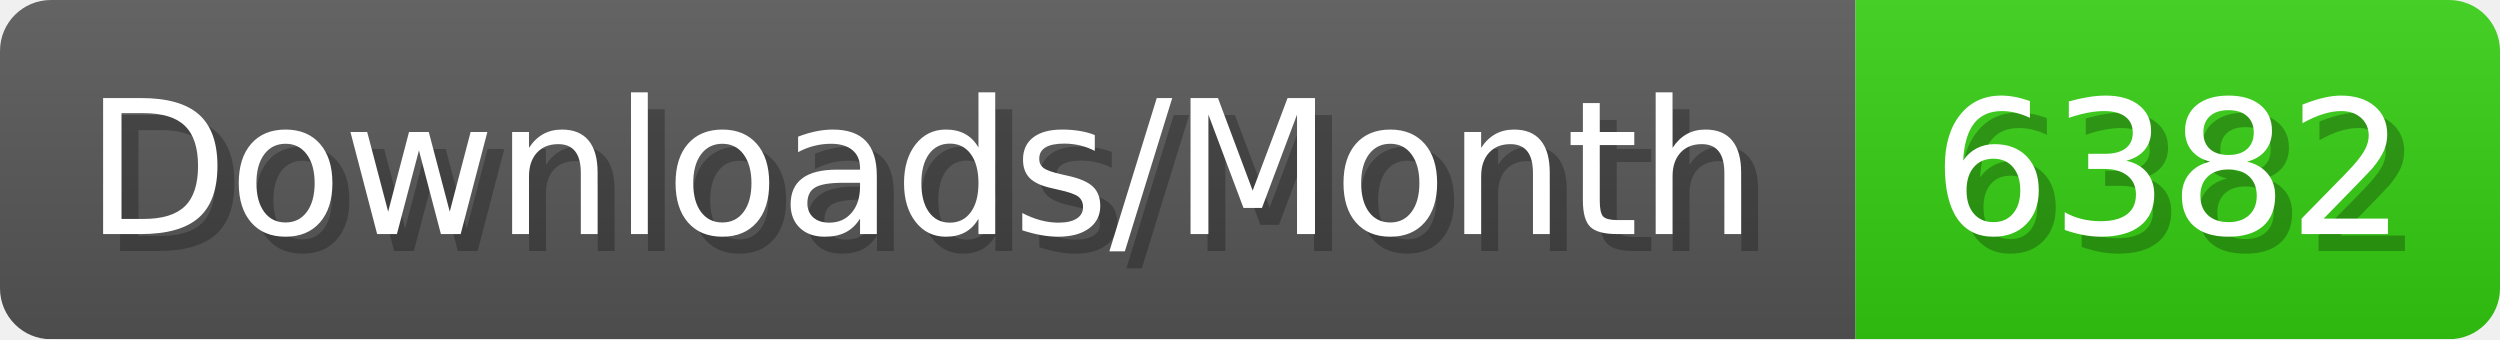
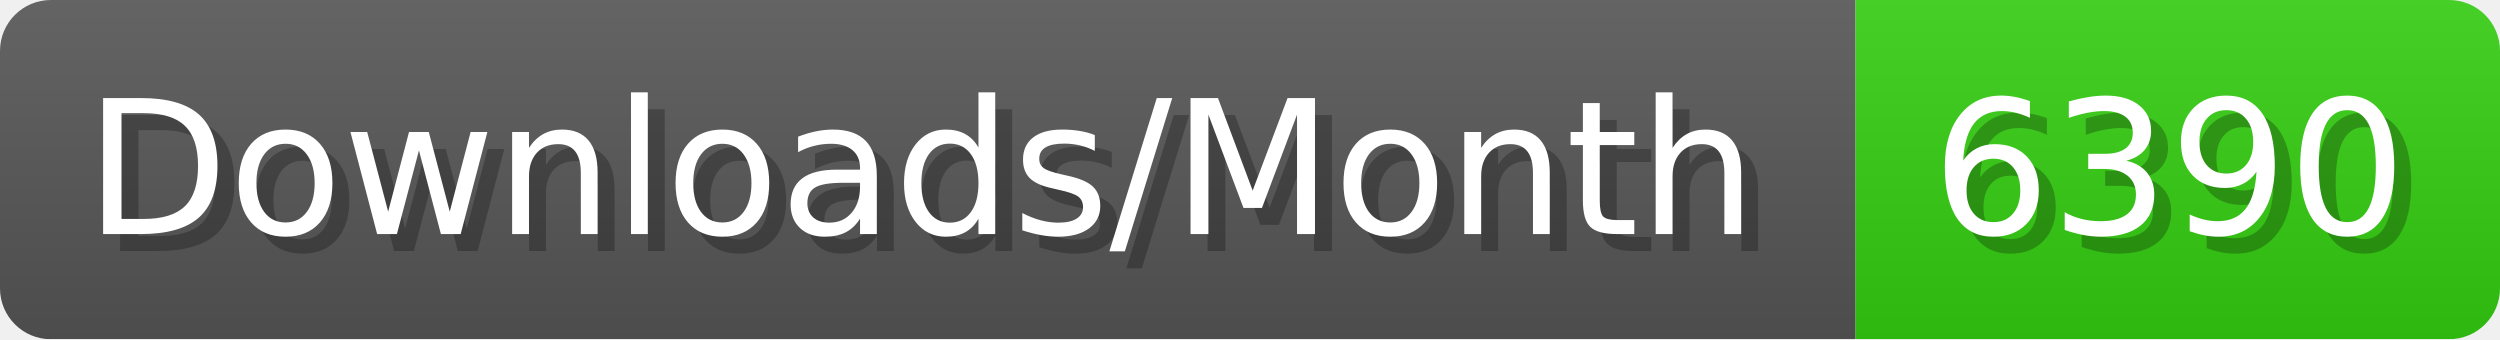
- <svg xmlns="http://www.w3.org/2000/svg" width="147.4" height="20" viewBox="0 0 1474 200" role="img" aria-label="Downloads/Month: 6382">
+ <svg xmlns="http://www.w3.org/2000/svg" width="147.4" height="20" viewBox="0 0 1474 200" role="img" aria-label="Downloads/Month: 6390">
  <linearGradient id="YlXUI" x2="0" y2="100%">
    <stop offset="0" stop-opacity=".1" stop-color="#EEE" />
    <stop offset="1" stop-opacity=".1" />
  </linearGradient>
  <mask id="JHhop">
    <rect width="1474" height="200" rx="30" fill="#FFF" />
  </mask>
  <g mask="url(#JHhop)">
    <rect width="1094" height="200" fill="#555" />
    <rect width="380" height="200" fill="#3C1" x="1094" />
    <rect width="1474" height="200" fill="url(#YlXUI)" />
  </g>
  <g aria-hidden="true" fill="#fff" text-anchor="start" font-family="Verdana,DejaVu Sans,sans-serif" font-size="110">
    <text x="60" y="148" textLength="994" fill="#000" opacity="0.25">Downloads/Month</text>
    <text x="50" y="138" textLength="994">Downloads/Month</text>
-     <text x="1149" y="148" textLength="280" fill="#000" opacity="0.25">6382</text>
-     <text x="1139" y="138" textLength="280">6382</text>
+     <text x="1149" y="148" textLength="280" fill="#000" opacity="0.25">6390</text>
+     <text x="1139" y="138" textLength="280">6390</text>
  </g>
</svg>
